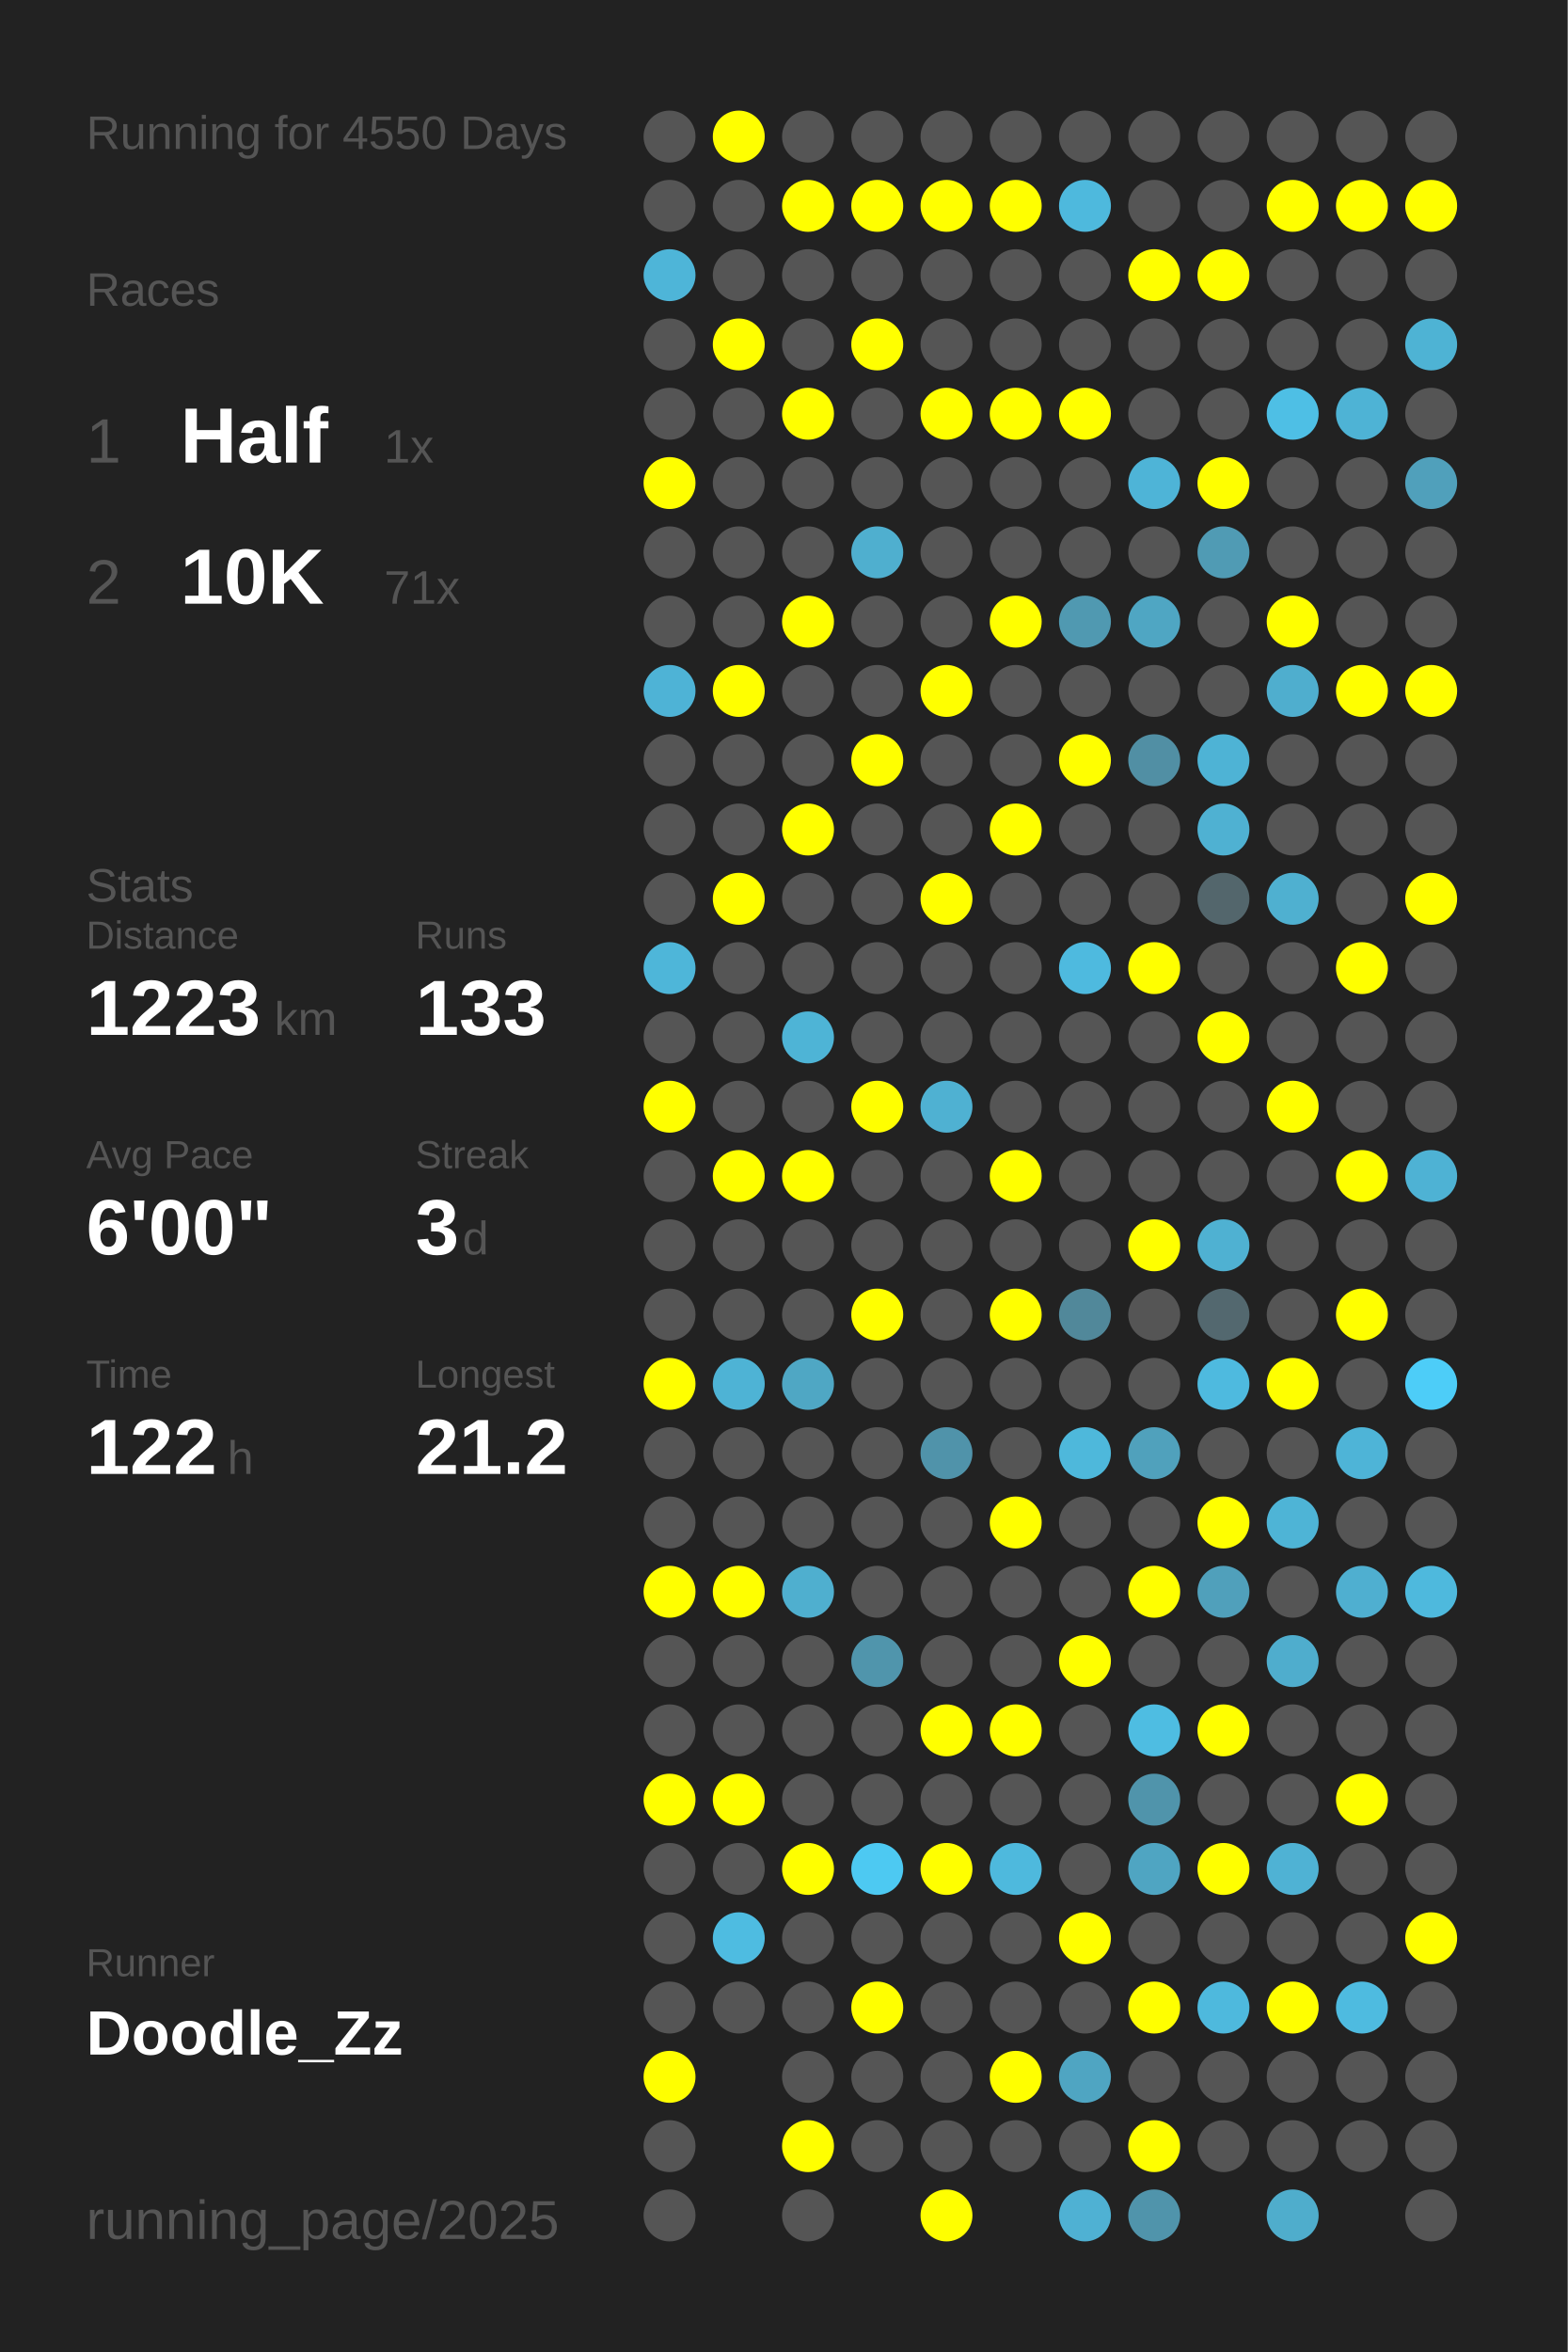
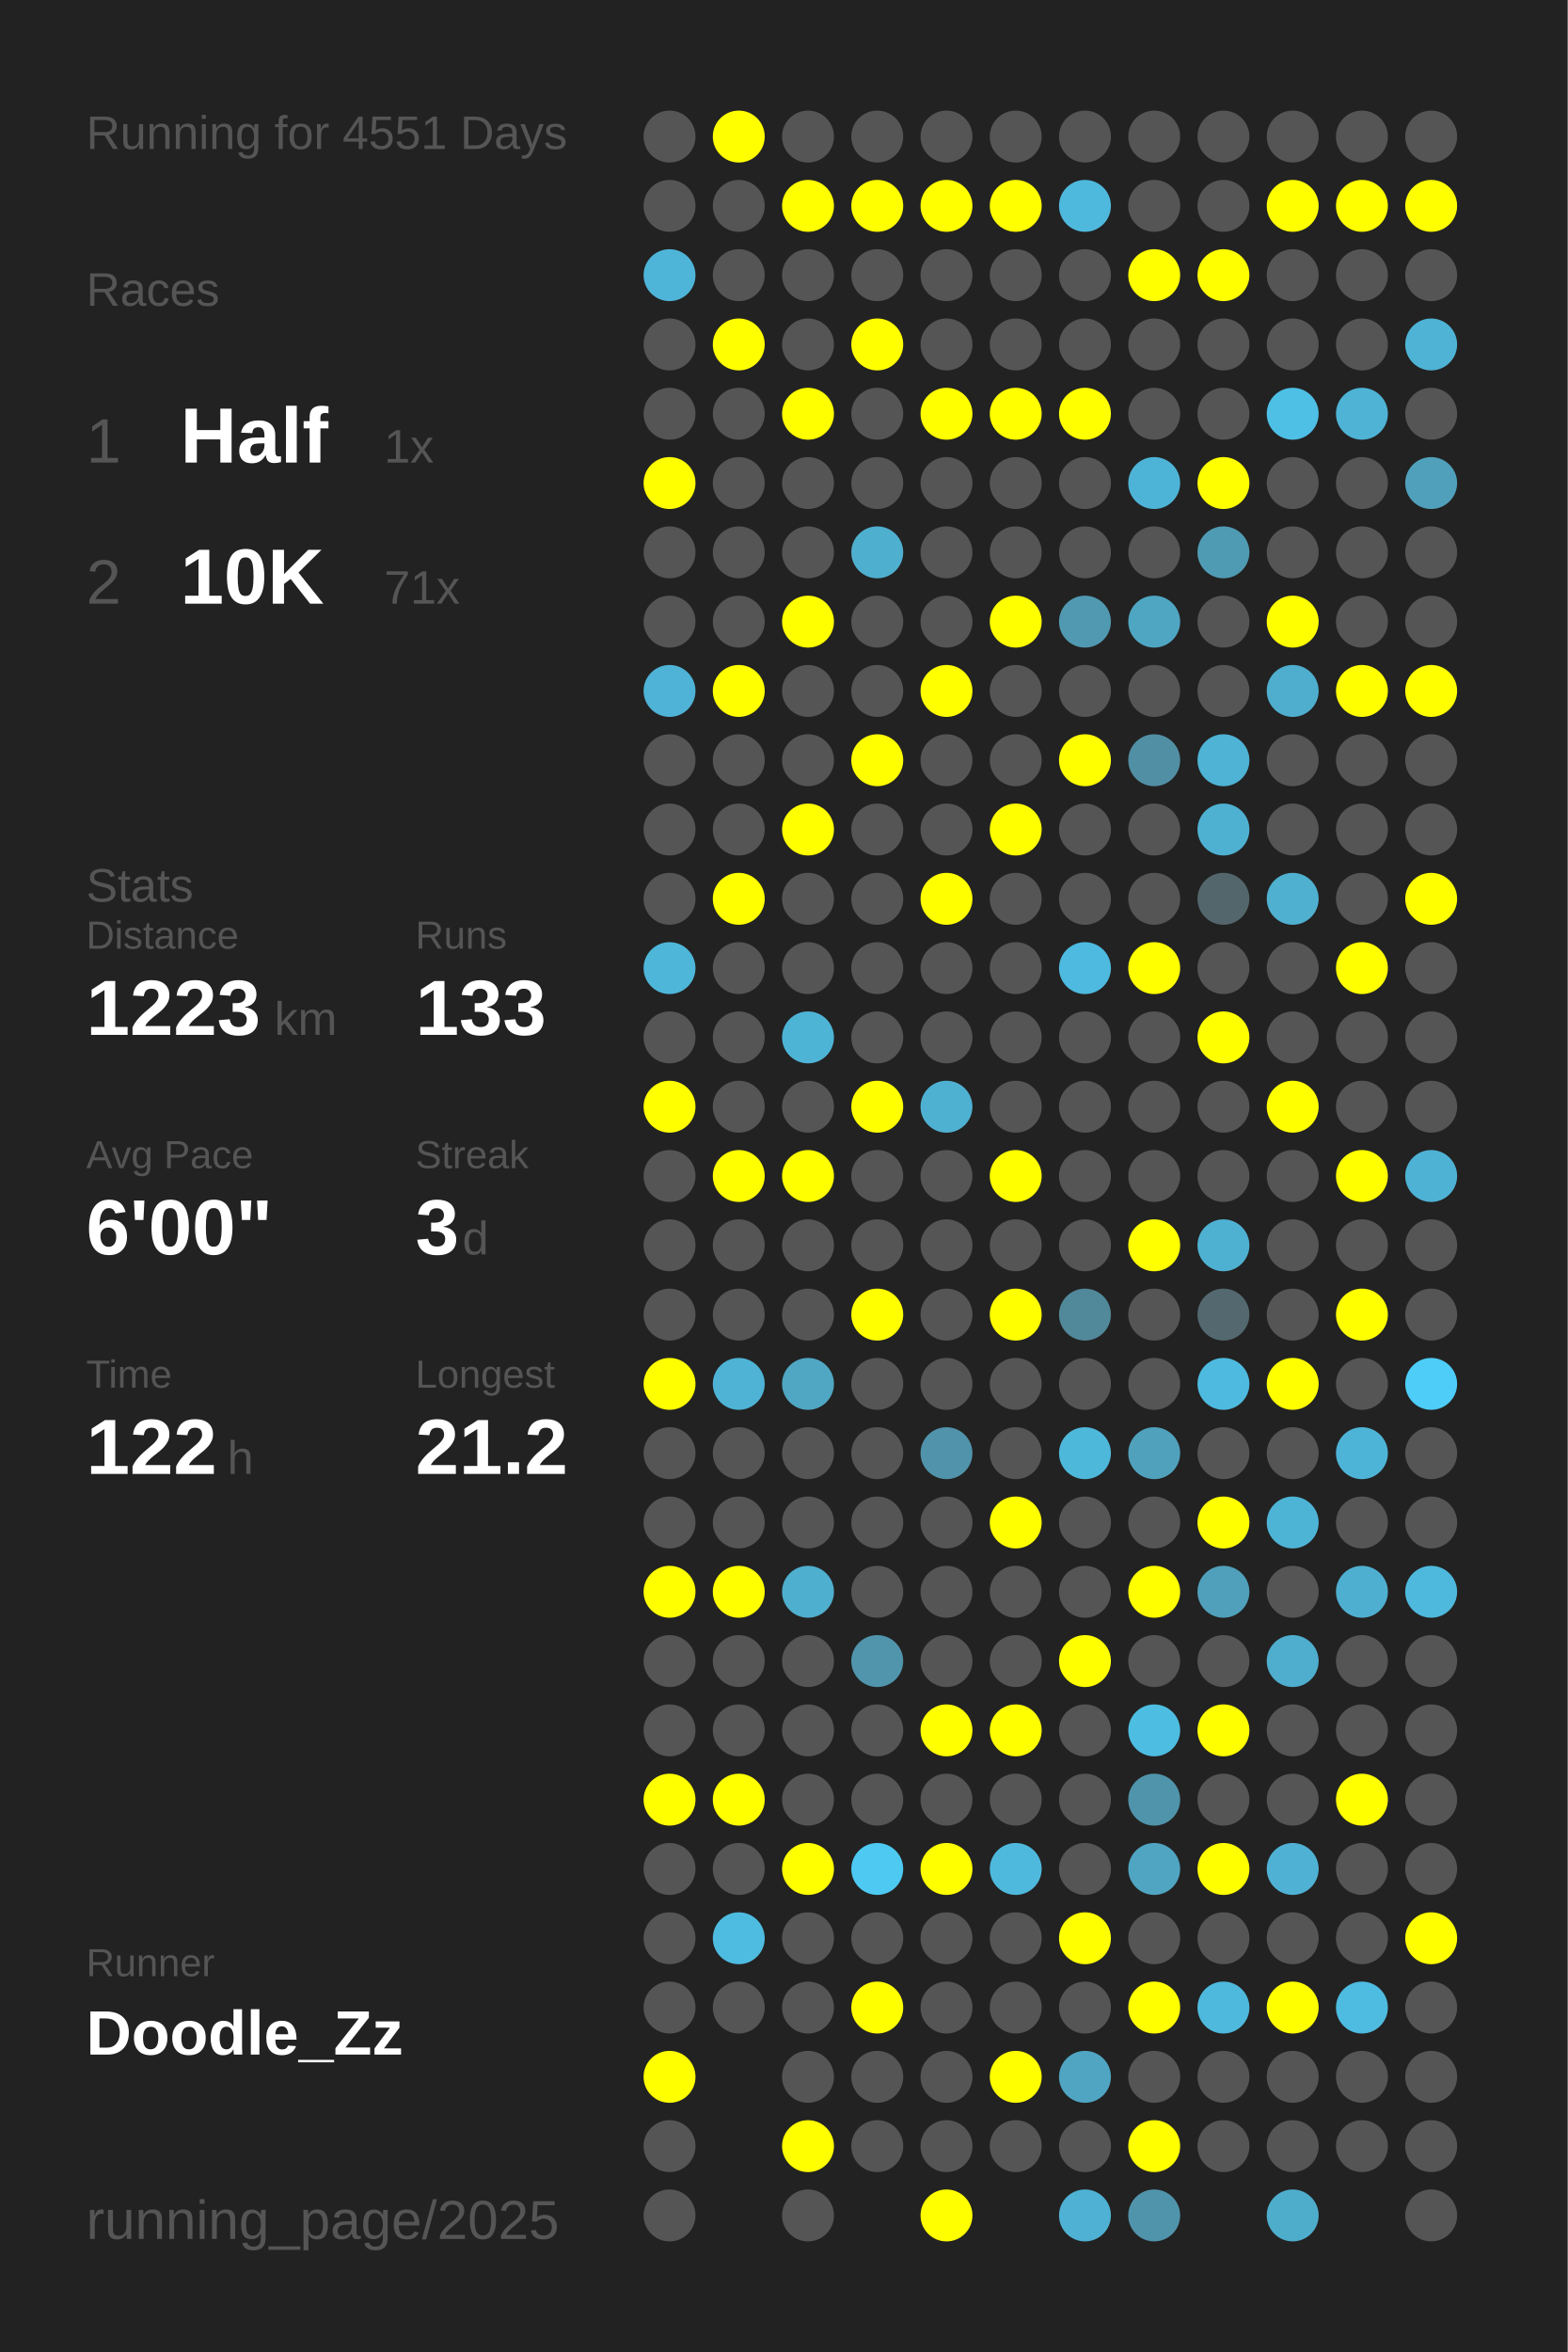
<svg xmlns="http://www.w3.org/2000/svg" baseProfile="full" height="300mm" version="1.1" viewBox="0,0,200,300" width="200mm">
  <defs />
  <rect fill="#222222" height="300" width="200" x="0" y="0" />
-   <text fill="#555555" style="font-size:6px; font-family:Arial;" x="11" y="19">Running for 4550 Days</text>
+   <text fill="#555555" style="font-size:6px; font-family:Arial;" x="11" y="19">Running for 4551 Days</text>
  <text fill="#555555" style="font-size:6px; font-family:Arial;" x="11" y="39">Races</text>
  <text fill="#555555" style="font-size:8px; font-family:Arial;" x="11" y="59">1</text>
  <text fill="#FFFFFF" style="font-size:10px; font-family:Arial; font-weight:bold;" x="23" y="59">Half</text>
  <text fill="#555555" style="font-size:6px; font-family:Arial;" x="49" y="59">1x</text>
  <text fill="#555555" style="font-size:8px; font-family:Arial;" x="11" y="77">2</text>
  <text fill="#FFFFFF" style="font-size:10px; font-family:Arial; font-weight:bold;" x="23" y="77">10K</text>
  <text fill="#555555" style="font-size:6px; font-family:Arial;" x="49" y="77">71x</text>
  <text fill="#555555" style="font-size:6px; font-family:Arial;" x="11" y="115">Stats</text>
  <text fill="#555555" style="font-size:5px; font-family:Arial;" x="11" y="121">Distance</text>
  <text fill="#FFFFFF" style="font-size:10px; font-family:Arial; font-weight:bold;" x="11" y="132">1223</text>
  <text fill="#555555" style="font-size:6px; font-family:Arial;" x="35" y="132">km</text>
  <text fill="#555555" style="font-size:5px; font-family:Arial;" x="53" y="121">Runs</text>
  <text fill="#FFFFFF" style="font-size:10px; font-family:Arial; font-weight:bold;" x="53" y="132">133</text>
  <text fill="#555555" style="font-size:5px; font-family:Arial;" x="11" y="149">Avg Pace</text>
  <text fill="#FFFFFF" style="font-size:10px; font-family:Arial; font-weight:bold;" x="11" y="160">6'00"</text>
  <text fill="#555555" style="font-size:5px; font-family:Arial;" x="53" y="149">Streak</text>
  <text fill="#FFFFFF" style="font-size:10px; font-family:Arial; font-weight:bold;" x="53" y="160">3</text>
  <text fill="#555555" style="font-size:6px; font-family:Arial;" x="59" y="160">d</text>
  <text fill="#555555" style="font-size:5px; font-family:Arial;" x="11" y="177">Time</text>
  <text fill="#FFFFFF" style="font-size:10px; font-family:Arial; font-weight:bold;" x="11" y="188">122</text>
  <text fill="#555555" style="font-size:6px; font-family:Arial;" x="29" y="188">h</text>
  <text fill="#555555" style="font-size:5px; font-family:Arial;" x="53" y="177">Longest</text>
  <text fill="#FFFFFF" style="font-size:10px; font-family:Arial; font-weight:bold;" x="53" y="188">21.2</text>
  <text fill="#555555" style="font-size:5px; font-family:Arial;" x="11" y="252.065">Runner</text>
  <text fill="#FFFFFF" style="font-size:8px; font-family:Arial; font-weight:bold;" x="11" y="262.065">Doodle_Zz</text>
  <text fill="#555555" style="font-size:7px; font-family:Arial;" x="11" y="285.581">running_page/2025</text>
  <circle cx="85.417" cy="17.419" fill="#555555" r="3.312" />
  <circle cx="85.417" cy="26.258" fill="#555555" r="3.312" />
  <circle cx="85.417" cy="35.097" fill="#4eb5d8" r="3.312" />
  <circle cx="85.417" cy="43.935" fill="#555555" r="3.312" />
  <circle cx="85.417" cy="52.774" fill="#555555" r="3.312" />
  <circle cx="85.417" cy="61.613" fill="#FFFF00" r="3.312" />
  <circle cx="85.417" cy="70.452" fill="#555555" r="3.312" />
  <circle cx="85.417" cy="79.29" fill="#555555" r="3.312" />
  <circle cx="85.417" cy="88.129" fill="#4eb3d6" r="3.312" />
  <circle cx="85.417" cy="96.968" fill="#555555" r="3.312" />
  <circle cx="85.417" cy="105.806" fill="#555555" r="3.312" />
  <circle cx="85.417" cy="114.645" fill="#555555" r="3.312" />
  <circle cx="85.417" cy="123.484" fill="#4eb6d9" r="3.312" />
  <circle cx="85.417" cy="132.323" fill="#555555" r="3.312" />
  <circle cx="85.417" cy="141.161" fill="#FFFF00" r="3.312" />
  <circle cx="85.417" cy="150" fill="#555555" r="3.312" />
  <circle cx="85.417" cy="158.839" fill="#555555" r="3.312" />
  <circle cx="85.417" cy="167.677" fill="#555555" r="3.312" />
  <circle cx="85.417" cy="176.516" fill="#FFFF00" r="3.312" />
  <circle cx="85.417" cy="185.355" fill="#555555" r="3.312" />
  <circle cx="85.417" cy="194.194" fill="#555555" r="3.312" />
  <circle cx="85.417" cy="203.032" fill="#FFFF00" r="3.312" />
  <circle cx="85.417" cy="211.871" fill="#555555" r="3.312" />
  <circle cx="85.417" cy="220.71" fill="#555555" r="3.312" />
  <circle cx="85.417" cy="229.548" fill="#FFFF00" r="3.312" />
  <circle cx="85.417" cy="238.387" fill="#555555" r="3.312" />
  <circle cx="85.417" cy="247.226" fill="#555555" r="3.312" />
  <circle cx="85.417" cy="256.065" fill="#555555" r="3.312" />
  <circle cx="85.417" cy="264.903" fill="#FFFF00" r="3.312" />
  <circle cx="85.417" cy="273.742" fill="#555555" r="3.312" />
  <circle cx="85.417" cy="282.581" fill="#555555" r="3.312" />
  <circle cx="94.25" cy="17.419" fill="#FFFF00" r="3.312" />
  <circle cx="94.25" cy="26.258" fill="#555555" r="3.312" />
  <circle cx="94.25" cy="35.097" fill="#555555" r="3.312" />
  <circle cx="94.25" cy="43.935" fill="#FFFF00" r="3.312" />
  <circle cx="94.25" cy="52.774" fill="#555555" r="3.312" />
  <circle cx="94.25" cy="61.613" fill="#555555" r="3.312" />
  <circle cx="94.25" cy="70.452" fill="#555555" r="3.312" />
  <circle cx="94.25" cy="79.29" fill="#555555" r="3.312" />
  <circle cx="94.25" cy="88.129" fill="#FFFF00" r="3.312" />
  <circle cx="94.25" cy="96.968" fill="#555555" r="3.312" />
  <circle cx="94.25" cy="105.806" fill="#555555" r="3.312" />
  <circle cx="94.25" cy="114.645" fill="#FFFF00" r="3.312" />
  <circle cx="94.25" cy="123.484" fill="#555555" r="3.312" />
  <circle cx="94.25" cy="132.323" fill="#555555" r="3.312" />
  <circle cx="94.25" cy="141.161" fill="#555555" r="3.312" />
  <circle cx="94.25" cy="150" fill="#FFFF00" r="3.312" />
  <circle cx="94.25" cy="158.839" fill="#555555" r="3.312" />
  <circle cx="94.25" cy="167.677" fill="#555555" r="3.312" />
  <circle cx="94.25" cy="176.516" fill="#4eb3d5" r="3.312" />
  <circle cx="94.25" cy="185.355" fill="#555555" r="3.312" />
  <circle cx="94.25" cy="194.194" fill="#555555" r="3.312" />
  <circle cx="94.25" cy="203.032" fill="#FFFF00" r="3.312" />
  <circle cx="94.25" cy="211.871" fill="#555555" r="3.312" />
  <circle cx="94.25" cy="220.71" fill="#555555" r="3.312" />
  <circle cx="94.25" cy="229.548" fill="#FFFF00" r="3.312" />
  <circle cx="94.25" cy="238.387" fill="#555555" r="3.312" />
  <circle cx="94.25" cy="247.226" fill="#4ebce1" r="3.312" />
  <circle cx="94.25" cy="256.065" fill="#555555" r="3.312" />
  <circle cx="103.083" cy="17.419" fill="#555555" r="3.312" />
  <circle cx="103.083" cy="26.258" fill="#FFFF00" r="3.312" />
  <circle cx="103.083" cy="35.097" fill="#555555" r="3.312" />
  <circle cx="103.083" cy="43.935" fill="#555555" r="3.312" />
  <circle cx="103.083" cy="52.774" fill="#FFFF00" r="3.312" />
  <circle cx="103.083" cy="61.613" fill="#555555" r="3.312" />
  <circle cx="103.083" cy="70.452" fill="#555555" r="3.312" />
  <circle cx="103.083" cy="79.29" fill="#FFFF00" r="3.312" />
  <circle cx="103.083" cy="88.129" fill="#555555" r="3.312" />
  <circle cx="103.083" cy="96.968" fill="#555555" r="3.312" />
  <circle cx="103.083" cy="105.806" fill="#FFFF00" r="3.312" />
  <circle cx="103.083" cy="114.645" fill="#555555" r="3.312" />
  <circle cx="103.083" cy="123.484" fill="#555555" r="3.312" />
  <circle cx="103.083" cy="132.323" fill="#4eb4d6" r="3.312" />
  <circle cx="103.083" cy="141.161" fill="#555555" r="3.312" />
  <circle cx="103.083" cy="150" fill="#FFFF00" r="3.312" />
  <circle cx="103.083" cy="158.839" fill="#555555" r="3.312" />
  <circle cx="103.083" cy="167.677" fill="#555555" r="3.312" />
  <circle cx="103.083" cy="176.516" fill="#4fa7c4" r="3.312" />
  <circle cx="103.083" cy="185.355" fill="#555555" r="3.312" />
  <circle cx="103.083" cy="194.194" fill="#555555" r="3.312" />
  <circle cx="103.083" cy="203.032" fill="#4fafcf" r="3.312" />
  <circle cx="103.083" cy="211.871" fill="#555555" r="3.312" />
  <circle cx="103.083" cy="220.71" fill="#555555" r="3.312" />
  <circle cx="103.083" cy="229.548" fill="#555555" r="3.312" />
  <circle cx="103.083" cy="238.387" fill="#FFFF00" r="3.312" />
  <circle cx="103.083" cy="247.226" fill="#555555" r="3.312" />
  <circle cx="103.083" cy="256.065" fill="#555555" r="3.312" />
  <circle cx="103.083" cy="264.903" fill="#555555" r="3.312" />
  <circle cx="103.083" cy="273.742" fill="#FFFF00" r="3.312" />
  <circle cx="103.083" cy="282.581" fill="#555555" r="3.312" />
  <circle cx="111.917" cy="17.419" fill="#555555" r="3.312" />
  <circle cx="111.917" cy="26.258" fill="#FFFF00" r="3.312" />
  <circle cx="111.917" cy="35.097" fill="#555555" r="3.312" />
  <circle cx="111.917" cy="43.935" fill="#FFFF00" r="3.312" />
  <circle cx="111.917" cy="52.774" fill="#555555" r="3.312" />
  <circle cx="111.917" cy="61.613" fill="#555555" r="3.312" />
  <circle cx="111.917" cy="70.452" fill="#4fafcf" r="3.312" />
  <circle cx="111.917" cy="79.29" fill="#555555" r="3.312" />
  <circle cx="111.917" cy="88.129" fill="#555555" r="3.312" />
  <circle cx="111.917" cy="96.968" fill="#FFFF00" r="3.312" />
  <circle cx="111.917" cy="105.806" fill="#555555" r="3.312" />
  <circle cx="111.917" cy="114.645" fill="#555555" r="3.312" />
  <circle cx="111.917" cy="123.484" fill="#555555" r="3.312" />
  <circle cx="111.917" cy="132.323" fill="#555555" r="3.312" />
  <circle cx="111.917" cy="141.161" fill="#FFFF00" r="3.312" />
  <circle cx="111.917" cy="150" fill="#555555" r="3.312" />
  <circle cx="111.917" cy="158.839" fill="#555555" r="3.312" />
  <circle cx="111.917" cy="167.677" fill="#FFFF00" r="3.312" />
  <circle cx="111.917" cy="176.516" fill="#555555" r="3.312" />
  <circle cx="111.917" cy="185.355" fill="#555555" r="3.312" />
  <circle cx="111.917" cy="194.194" fill="#555555" r="3.312" />
  <circle cx="111.917" cy="203.032" fill="#555555" r="3.312" />
  <circle cx="111.917" cy="211.871" fill="#5095ac" r="3.312" />
  <circle cx="111.917" cy="220.71" fill="#555555" r="3.312" />
  <circle cx="111.917" cy="229.548" fill="#555555" r="3.312" />
  <circle cx="111.917" cy="238.387" fill="#4dc9f2" r="3.312" />
  <circle cx="111.917" cy="247.226" fill="#555555" r="3.312" />
  <circle cx="111.917" cy="256.065" fill="#FFFF00" r="3.312" />
  <circle cx="111.917" cy="264.903" fill="#555555" r="3.312" />
  <circle cx="111.917" cy="273.742" fill="#555555" r="3.312" />
  <circle cx="120.75" cy="17.419" fill="#555555" r="3.312" />
  <circle cx="120.75" cy="26.258" fill="#FFFF00" r="3.312" />
  <circle cx="120.75" cy="35.097" fill="#555555" r="3.312" />
  <circle cx="120.75" cy="43.935" fill="#555555" r="3.312" />
  <circle cx="120.75" cy="52.774" fill="#FFFF00" r="3.312" />
  <circle cx="120.75" cy="61.613" fill="#555555" r="3.312" />
  <circle cx="120.75" cy="70.452" fill="#555555" r="3.312" />
  <circle cx="120.75" cy="79.29" fill="#555555" r="3.312" />
  <circle cx="120.75" cy="88.129" fill="#FFFF00" r="3.312" />
  <circle cx="120.75" cy="96.968" fill="#555555" r="3.312" />
  <circle cx="120.75" cy="105.806" fill="#555555" r="3.312" />
  <circle cx="120.75" cy="114.645" fill="#FFFF00" r="3.312" />
  <circle cx="120.75" cy="123.484" fill="#555555" r="3.312" />
  <circle cx="120.75" cy="132.323" fill="#555555" r="3.312" />
  <circle cx="120.75" cy="141.161" fill="#4fb1d2" r="3.312" />
  <circle cx="120.75" cy="150" fill="#555555" r="3.312" />
  <circle cx="120.75" cy="158.839" fill="#555555" r="3.312" />
  <circle cx="120.75" cy="167.677" fill="#555555" r="3.312" />
  <circle cx="120.75" cy="176.516" fill="#555555" r="3.312" />
  <circle cx="120.75" cy="185.355" fill="#5093aa" r="3.312" />
  <circle cx="120.75" cy="194.194" fill="#555555" r="3.312" />
  <circle cx="120.75" cy="203.032" fill="#555555" r="3.312" />
  <circle cx="120.75" cy="211.871" fill="#555555" r="3.312" />
  <circle cx="120.75" cy="220.71" fill="#FFFF00" r="3.312" />
  <circle cx="120.75" cy="229.548" fill="#555555" r="3.312" />
  <circle cx="120.75" cy="238.387" fill="#FFFF00" r="3.312" />
  <circle cx="120.75" cy="247.226" fill="#555555" r="3.312" />
  <circle cx="120.75" cy="256.065" fill="#555555" r="3.312" />
  <circle cx="120.75" cy="264.903" fill="#555555" r="3.312" />
  <circle cx="120.75" cy="273.742" fill="#555555" r="3.312" />
  <circle cx="120.75" cy="282.581" fill="#FFFF00" r="3.312" />
  <circle cx="129.583" cy="17.419" fill="#555555" r="3.312" />
  <circle cx="129.583" cy="26.258" fill="#FFFF00" r="3.312" />
  <circle cx="129.583" cy="35.097" fill="#555555" r="3.312" />
  <circle cx="129.583" cy="43.935" fill="#555555" r="3.312" />
  <circle cx="129.583" cy="52.774" fill="#FFFF00" r="3.312" />
  <circle cx="129.583" cy="61.613" fill="#555555" r="3.312" />
  <circle cx="129.583" cy="70.452" fill="#555555" r="3.312" />
  <circle cx="129.583" cy="79.29" fill="#FFFF00" r="3.312" />
  <circle cx="129.583" cy="88.129" fill="#555555" r="3.312" />
  <circle cx="129.583" cy="96.968" fill="#555555" r="3.312" />
  <circle cx="129.583" cy="105.806" fill="#FFFF00" r="3.312" />
  <circle cx="129.583" cy="114.645" fill="#555555" r="3.312" />
  <circle cx="129.583" cy="123.484" fill="#555555" r="3.312" />
  <circle cx="129.583" cy="132.323" fill="#555555" r="3.312" />
  <circle cx="129.583" cy="141.161" fill="#555555" r="3.312" />
  <circle cx="129.583" cy="150" fill="#FFFF00" r="3.312" />
  <circle cx="129.583" cy="158.839" fill="#555555" r="3.312" />
  <circle cx="129.583" cy="167.677" fill="#FFFF00" r="3.312" />
  <circle cx="129.583" cy="176.516" fill="#555555" r="3.312" />
  <circle cx="129.583" cy="185.355" fill="#555555" r="3.312" />
  <circle cx="129.583" cy="194.194" fill="#FFFF00" r="3.312" />
  <circle cx="129.583" cy="203.032" fill="#555555" r="3.312" />
  <circle cx="129.583" cy="211.871" fill="#555555" r="3.312" />
  <circle cx="129.583" cy="220.71" fill="#FFFF00" r="3.312" />
  <circle cx="129.583" cy="229.548" fill="#555555" r="3.312" />
  <circle cx="129.583" cy="238.387" fill="#4eb9dd" r="3.312" />
  <circle cx="129.583" cy="247.226" fill="#555555" r="3.312" />
  <circle cx="129.583" cy="256.065" fill="#555555" r="3.312" />
  <circle cx="129.583" cy="264.903" fill="#FFFF00" r="3.312" />
  <circle cx="129.583" cy="273.742" fill="#555555" r="3.312" />
  <circle cx="138.417" cy="17.419" fill="#555555" r="3.312" />
  <circle cx="138.417" cy="26.258" fill="#4eb9dd" r="3.312" />
  <circle cx="138.417" cy="35.097" fill="#555555" r="3.312" />
  <circle cx="138.417" cy="43.935" fill="#555555" r="3.312" />
  <circle cx="138.417" cy="52.774" fill="#FFFF00" r="3.312" />
  <circle cx="138.417" cy="61.613" fill="#555555" r="3.312" />
  <circle cx="138.417" cy="70.452" fill="#555555" r="3.312" />
  <circle cx="138.417" cy="79.29" fill="#5099b1" r="3.312" />
  <circle cx="138.417" cy="88.129" fill="#555555" r="3.312" />
  <circle cx="138.417" cy="96.968" fill="#FFFF00" r="3.312" />
  <circle cx="138.417" cy="105.806" fill="#555555" r="3.312" />
  <circle cx="138.417" cy="114.645" fill="#555555" r="3.312" />
  <circle cx="138.417" cy="123.484" fill="#4ebadf" r="3.312" />
  <circle cx="138.417" cy="132.323" fill="#555555" r="3.312" />
  <circle cx="138.417" cy="141.161" fill="#555555" r="3.312" />
  <circle cx="138.417" cy="150" fill="#555555" r="3.312" />
  <circle cx="138.417" cy="158.839" fill="#555555" r="3.312" />
  <circle cx="138.417" cy="167.677" fill="#51889a" r="3.312" />
  <circle cx="138.417" cy="176.516" fill="#555555" r="3.312" />
  <circle cx="138.417" cy="185.355" fill="#4eb8db" r="3.312" />
  <circle cx="138.417" cy="194.194" fill="#555555" r="3.312" />
  <circle cx="138.417" cy="203.032" fill="#555555" r="3.312" />
  <circle cx="138.417" cy="211.871" fill="#FFFF00" r="3.312" />
  <circle cx="138.417" cy="220.71" fill="#555555" r="3.312" />
  <circle cx="138.417" cy="229.548" fill="#555555" r="3.312" />
  <circle cx="138.417" cy="238.387" fill="#555555" r="3.312" />
  <circle cx="138.417" cy="247.226" fill="#FFFF00" r="3.312" />
  <circle cx="138.417" cy="256.065" fill="#555555" r="3.312" />
  <circle cx="138.417" cy="264.903" fill="#4fa5c2" r="3.312" />
  <circle cx="138.417" cy="273.742" fill="#555555" r="3.312" />
  <circle cx="138.417" cy="282.581" fill="#4fb1d3" r="3.312" />
  <circle cx="147.25" cy="17.419" fill="#555555" r="3.312" />
  <circle cx="147.25" cy="26.258" fill="#555555" r="3.312" />
  <circle cx="147.25" cy="35.097" fill="#FFFF00" r="3.312" />
  <circle cx="147.25" cy="43.935" fill="#555555" r="3.312" />
  <circle cx="147.25" cy="52.774" fill="#555555" r="3.312" />
  <circle cx="147.25" cy="61.613" fill="#4eb4d7" r="3.312" />
  <circle cx="147.25" cy="70.452" fill="#555555" r="3.312" />
  <circle cx="147.25" cy="79.29" fill="#4fa6c3" r="3.312" />
  <circle cx="147.25" cy="88.129" fill="#555555" r="3.312" />
  <circle cx="147.25" cy="96.968" fill="#518fa4" r="3.312" />
  <circle cx="147.25" cy="105.806" fill="#555555" r="3.312" />
  <circle cx="147.25" cy="114.645" fill="#555555" r="3.312" />
  <circle cx="147.25" cy="123.484" fill="#FFFF00" r="3.312" />
  <circle cx="147.25" cy="132.323" fill="#555555" r="3.312" />
  <circle cx="147.25" cy="141.161" fill="#555555" r="3.312" />
  <circle cx="147.25" cy="150" fill="#555555" r="3.312" />
  <circle cx="147.25" cy="158.839" fill="#FFFF00" r="3.312" />
  <circle cx="147.25" cy="167.677" fill="#555555" r="3.312" />
  <circle cx="147.25" cy="176.516" fill="#555555" r="3.312" />
  <circle cx="147.25" cy="185.355" fill="#50a1bc" r="3.312" />
  <circle cx="147.25" cy="194.194" fill="#555555" r="3.312" />
  <circle cx="147.25" cy="203.032" fill="#FFFF00" r="3.312" />
  <circle cx="147.25" cy="211.871" fill="#555555" r="3.312" />
  <circle cx="147.25" cy="220.71" fill="#4ebde2" r="3.312" />
  <circle cx="147.25" cy="229.548" fill="#5094ab" r="3.312" />
  <circle cx="147.25" cy="238.387" fill="#4fa5c2" r="3.312" />
  <circle cx="147.25" cy="247.226" fill="#555555" r="3.312" />
  <circle cx="147.25" cy="256.065" fill="#FFFF00" r="3.312" />
  <circle cx="147.25" cy="264.903" fill="#555555" r="3.312" />
  <circle cx="147.25" cy="273.742" fill="#FFFF00" r="3.312" />
  <circle cx="147.25" cy="282.581" fill="#5094ab" r="3.312" />
  <circle cx="156.083" cy="17.419" fill="#555555" r="3.312" />
  <circle cx="156.083" cy="26.258" fill="#555555" r="3.312" />
  <circle cx="156.083" cy="35.097" fill="#FFFF00" r="3.312" />
  <circle cx="156.083" cy="43.935" fill="#555555" r="3.312" />
  <circle cx="156.083" cy="52.774" fill="#555555" r="3.312" />
  <circle cx="156.083" cy="61.613" fill="#FFFF00" r="3.312" />
  <circle cx="156.083" cy="70.452" fill="#509bb4" r="3.312" />
  <circle cx="156.083" cy="79.29" fill="#555555" r="3.312" />
  <circle cx="156.083" cy="88.129" fill="#555555" r="3.312" />
  <circle cx="156.083" cy="96.968" fill="#4eb3d5" r="3.312" />
  <circle cx="156.083" cy="105.806" fill="#4fb1d2" r="3.312" />
  <circle cx="156.083" cy="114.645" fill="#53666c" r="3.312" />
  <circle cx="156.083" cy="123.484" fill="#555555" r="3.312" />
  <circle cx="156.083" cy="132.323" fill="#FFFF00" r="3.312" />
  <circle cx="156.083" cy="141.161" fill="#555555" r="3.312" />
  <circle cx="156.083" cy="150" fill="#555555" r="3.312" />
  <circle cx="156.083" cy="158.839" fill="#4fb1d2" r="3.312" />
  <circle cx="156.083" cy="167.677" fill="#53686f" r="3.312" />
  <circle cx="156.083" cy="176.516" fill="#4ebadf" r="3.312" />
  <circle cx="156.083" cy="185.355" fill="#555555" r="3.312" />
  <circle cx="156.083" cy="194.194" fill="#FFFF00" r="3.312" />
  <circle cx="156.083" cy="203.032" fill="#50a0bb" r="3.312" />
  <circle cx="156.083" cy="211.871" fill="#555555" r="3.312" />
  <circle cx="156.083" cy="220.71" fill="#FFFF00" r="3.312" />
  <circle cx="156.083" cy="229.548" fill="#555555" r="3.312" />
  <circle cx="156.083" cy="238.387" fill="#FFFF00" r="3.312" />
  <circle cx="156.083" cy="247.226" fill="#555555" r="3.312" />
  <circle cx="156.083" cy="256.065" fill="#4eb9dd" r="3.312" />
  <circle cx="156.083" cy="264.903" fill="#555555" r="3.312" />
  <circle cx="156.083" cy="273.742" fill="#555555" r="3.312" />
  <circle cx="164.917" cy="17.419" fill="#555555" r="3.312" />
  <circle cx="164.917" cy="26.258" fill="#FFFF00" r="3.312" />
  <circle cx="164.917" cy="35.097" fill="#555555" r="3.312" />
  <circle cx="164.917" cy="43.935" fill="#555555" r="3.312" />
  <circle cx="164.917" cy="52.774" fill="#4ebfe5" r="3.312" />
  <circle cx="164.917" cy="61.613" fill="#555555" r="3.312" />
  <circle cx="164.917" cy="70.452" fill="#555555" r="3.312" />
  <circle cx="164.917" cy="79.29" fill="#FFFF00" r="3.312" />
  <circle cx="164.917" cy="88.129" fill="#4faece" r="3.312" />
  <circle cx="164.917" cy="96.968" fill="#555555" r="3.312" />
  <circle cx="164.917" cy="105.806" fill="#555555" r="3.312" />
  <circle cx="164.917" cy="114.645" fill="#4fb0d0" r="3.312" />
  <circle cx="164.917" cy="123.484" fill="#555555" r="3.312" />
  <circle cx="164.917" cy="132.323" fill="#555555" r="3.312" />
  <circle cx="164.917" cy="141.161" fill="#FFFF00" r="3.312" />
  <circle cx="164.917" cy="150" fill="#555555" r="3.312" />
  <circle cx="164.917" cy="158.839" fill="#555555" r="3.312" />
  <circle cx="164.917" cy="167.677" fill="#555555" r="3.312" />
  <circle cx="164.917" cy="176.516" fill="#FFFF00" r="3.312" />
  <circle cx="164.917" cy="185.355" fill="#555555" r="3.312" />
  <circle cx="164.917" cy="194.194" fill="#4eb4d6" r="3.312" />
  <circle cx="164.917" cy="203.032" fill="#555555" r="3.312" />
  <circle cx="164.917" cy="211.871" fill="#4fadcd" r="3.312" />
  <circle cx="164.917" cy="220.71" fill="#555555" r="3.312" />
  <circle cx="164.917" cy="229.548" fill="#555555" r="3.312" />
  <circle cx="164.917" cy="238.387" fill="#4fb2d4" r="3.312" />
  <circle cx="164.917" cy="247.226" fill="#555555" r="3.312" />
  <circle cx="164.917" cy="256.065" fill="#FFFF00" r="3.312" />
  <circle cx="164.917" cy="264.903" fill="#555555" r="3.312" />
  <circle cx="164.917" cy="273.742" fill="#555555" r="3.312" />
  <circle cx="164.917" cy="282.581" fill="#4fadcc" r="3.312" />
  <circle cx="173.75" cy="17.419" fill="#555555" r="3.312" />
  <circle cx="173.75" cy="26.258" fill="#FFFF00" r="3.312" />
  <circle cx="173.75" cy="35.097" fill="#555555" r="3.312" />
  <circle cx="173.75" cy="43.935" fill="#555555" r="3.312" />
  <circle cx="173.75" cy="52.774" fill="#4eb3d5" r="3.312" />
  <circle cx="173.75" cy="61.613" fill="#555555" r="3.312" />
  <circle cx="173.75" cy="70.452" fill="#555555" r="3.312" />
  <circle cx="173.75" cy="79.29" fill="#555555" r="3.312" />
  <circle cx="173.75" cy="88.129" fill="#FFFF00" r="3.312" />
  <circle cx="173.75" cy="96.968" fill="#555555" r="3.312" />
  <circle cx="173.75" cy="105.806" fill="#555555" r="3.312" />
  <circle cx="173.75" cy="114.645" fill="#555555" r="3.312" />
  <circle cx="173.75" cy="123.484" fill="#FFFF00" r="3.312" />
  <circle cx="173.75" cy="132.323" fill="#555555" r="3.312" />
  <circle cx="173.75" cy="141.161" fill="#555555" r="3.312" />
  <circle cx="173.75" cy="150" fill="#FFFF00" r="3.312" />
  <circle cx="173.75" cy="158.839" fill="#555555" r="3.312" />
  <circle cx="173.75" cy="167.677" fill="#FFFF00" r="3.312" />
  <circle cx="173.75" cy="176.516" fill="#555555" r="3.312" />
  <circle cx="173.75" cy="185.355" fill="#4eb4d7" r="3.312" />
  <circle cx="173.75" cy="194.194" fill="#555555" r="3.312" />
  <circle cx="173.75" cy="203.032" fill="#4fafd0" r="3.312" />
  <circle cx="173.75" cy="211.871" fill="#555555" r="3.312" />
  <circle cx="173.75" cy="220.71" fill="#555555" r="3.312" />
  <circle cx="173.75" cy="229.548" fill="#FFFF00" r="3.312" />
  <circle cx="173.75" cy="238.387" fill="#555555" r="3.312" />
  <circle cx="173.75" cy="247.226" fill="#555555" r="3.312" />
  <circle cx="173.75" cy="256.065" fill="#4ebbe0" r="3.312" />
  <circle cx="173.75" cy="264.903" fill="#555555" r="3.312" />
  <circle cx="173.75" cy="273.742" fill="#555555" r="3.312" />
  <circle cx="182.583" cy="17.419" fill="#555555" r="3.312" />
  <circle cx="182.583" cy="26.258" fill="#FFFF00" r="3.312" />
  <circle cx="182.583" cy="35.097" fill="#555555" r="3.312" />
  <circle cx="182.583" cy="43.935" fill="#4eb3d4" r="3.312" />
  <circle cx="182.583" cy="52.774" fill="#555555" r="3.312" />
  <circle cx="182.583" cy="61.613" fill="#50a0bb" r="3.312" />
  <circle cx="182.583" cy="70.452" fill="#555555" r="3.312" />
  <circle cx="182.583" cy="79.29" fill="#555555" r="3.312" />
  <circle cx="182.583" cy="88.129" fill="#FFFF00" r="3.312" />
  <circle cx="182.583" cy="96.968" fill="#555555" r="3.312" />
  <circle cx="182.583" cy="105.806" fill="#555555" r="3.312" />
  <circle cx="182.583" cy="114.645" fill="#FFFF00" r="3.312" />
  <circle cx="182.583" cy="123.484" fill="#555555" r="3.312" />
  <circle cx="182.583" cy="132.323" fill="#555555" r="3.312" />
  <circle cx="182.583" cy="141.161" fill="#555555" r="3.312" />
  <circle cx="182.583" cy="150" fill="#4eb2d4" r="3.312" />
  <circle cx="182.583" cy="158.839" fill="#555555" r="3.312" />
  <circle cx="182.583" cy="167.677" fill="#555555" r="3.312" />
  <circle cx="182.583" cy="176.516" fill="#4dcdf8" r="3.312" />
  <circle cx="182.583" cy="185.355" fill="#555555" r="3.312" />
  <circle cx="182.583" cy="194.194" fill="#555555" r="3.312" />
  <circle cx="182.583" cy="203.032" fill="#4eb9dd" r="3.312" />
  <circle cx="182.583" cy="211.871" fill="#555555" r="3.312" />
  <circle cx="182.583" cy="220.71" fill="#555555" r="3.312" />
  <circle cx="182.583" cy="229.548" fill="#555555" r="3.312" />
  <circle cx="182.583" cy="238.387" fill="#555555" r="3.312" />
  <circle cx="182.583" cy="247.226" fill="#FFFF00" r="3.312" />
  <circle cx="182.583" cy="256.065" fill="#555555" r="3.312" />
  <circle cx="182.583" cy="264.903" fill="#555555" r="3.312" />
  <circle cx="182.583" cy="273.742" fill="#555555" r="3.312" />
  <circle cx="182.583" cy="282.581" fill="#555555" r="3.312" />
</svg>
